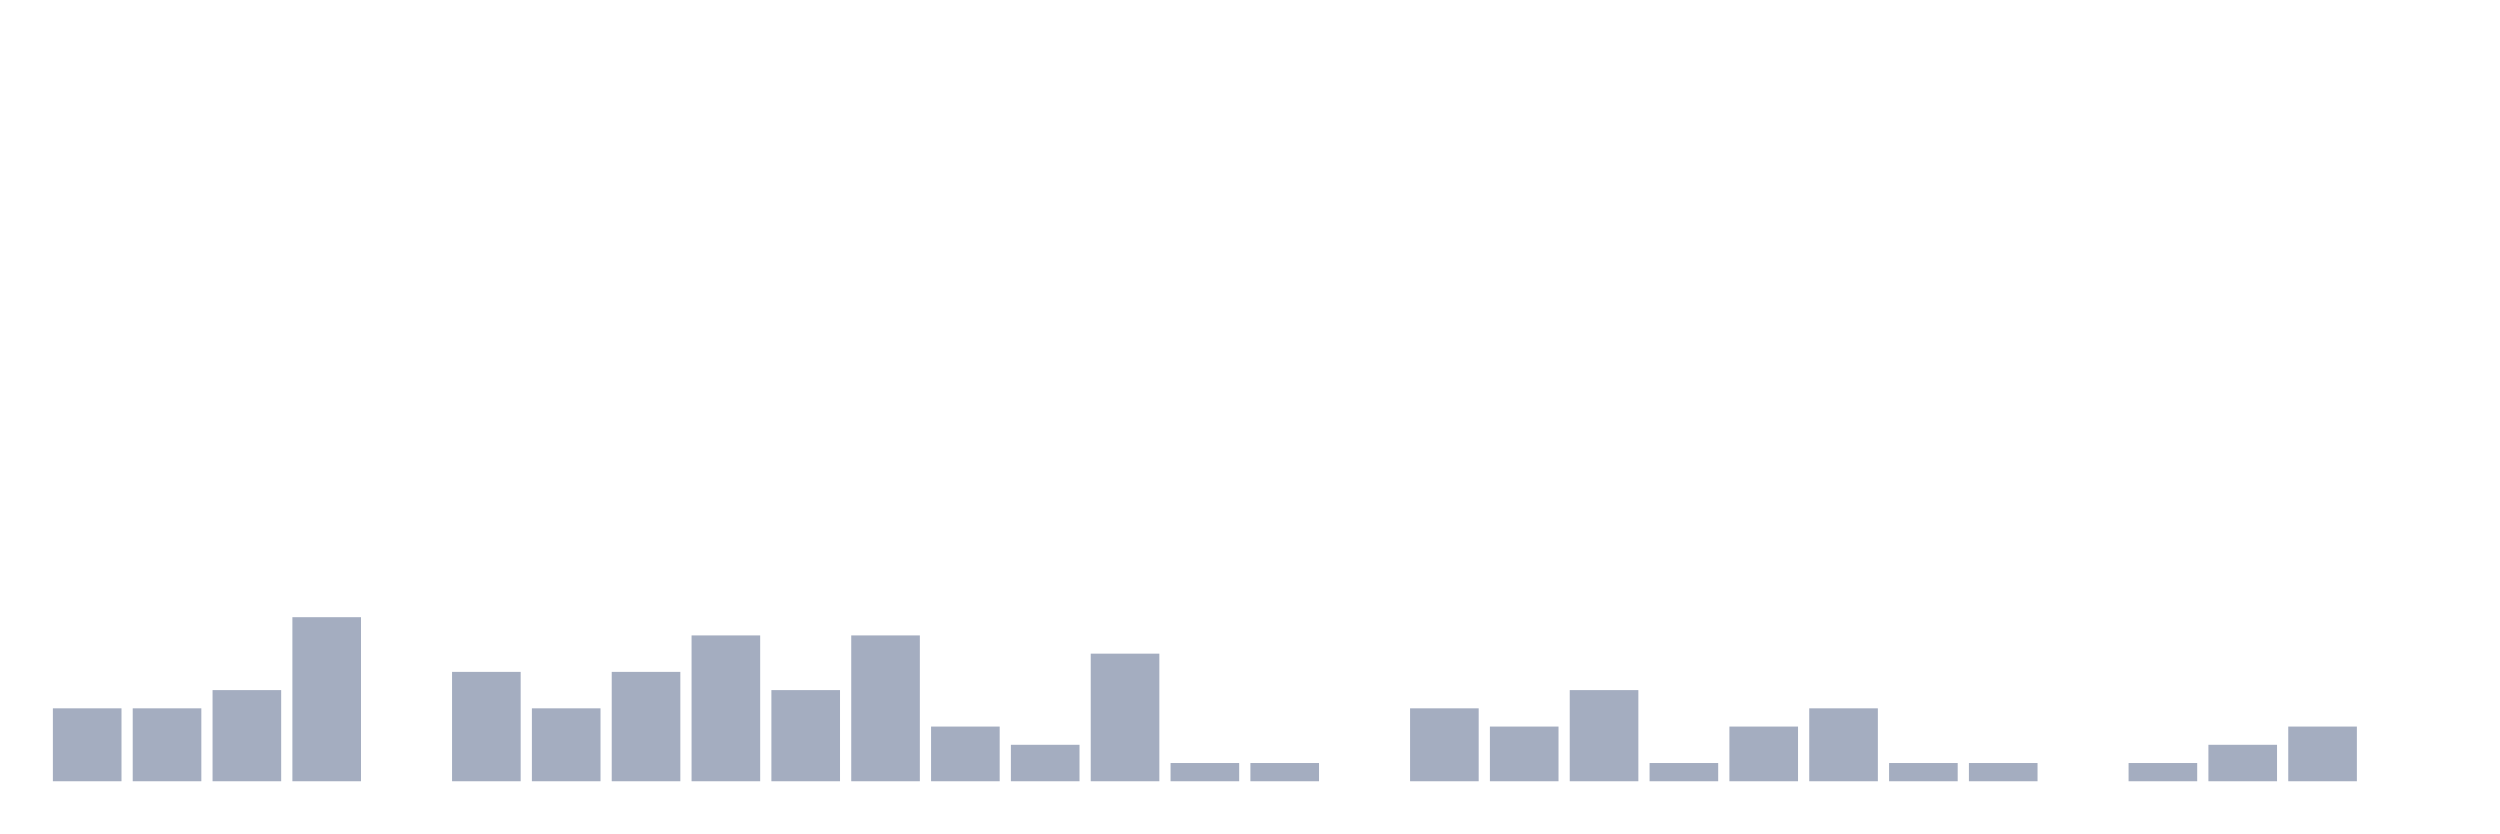
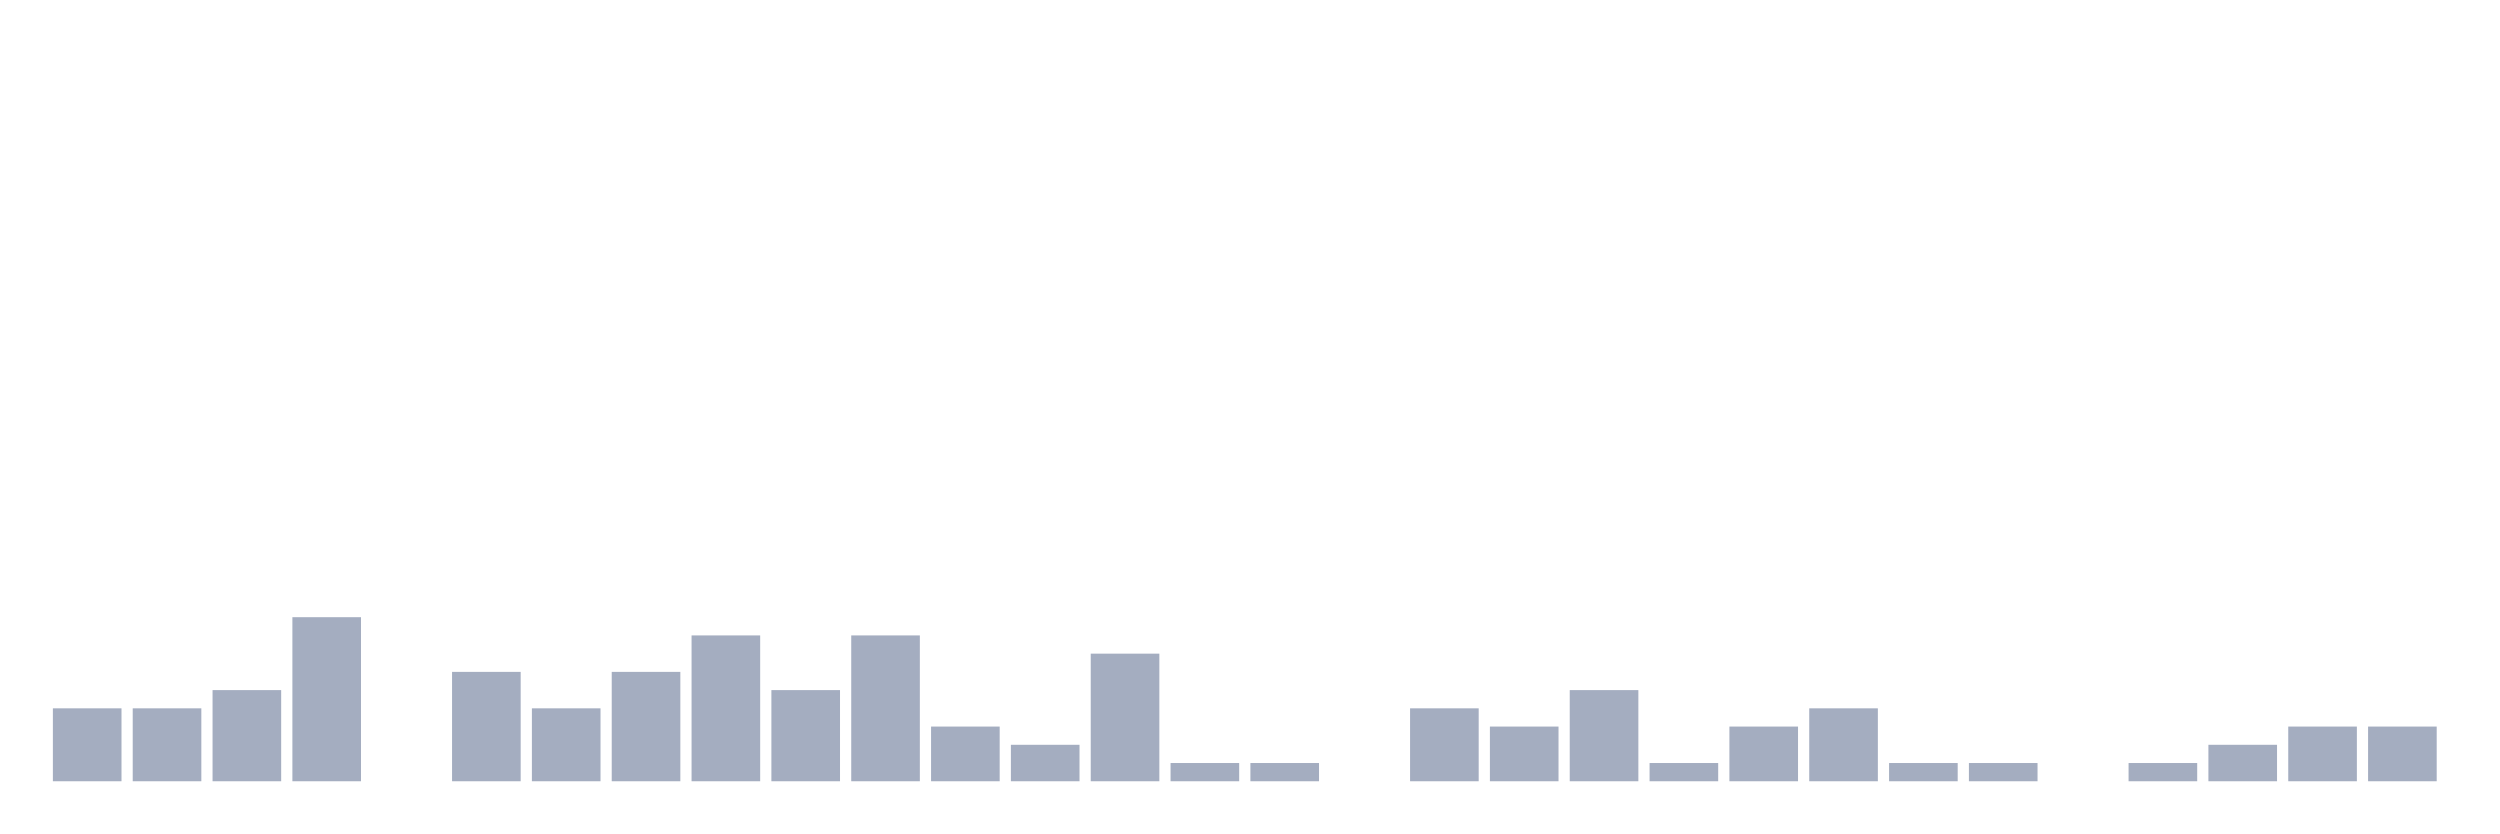
<svg xmlns="http://www.w3.org/2000/svg" viewBox="0 0 480 160">
  <g transform="translate(10,10)">
    <rect class="bar" x="0.153" width="13.175" y="126" height="14" fill="rgb(164,173,192)" />
    <rect class="bar" x="15.482" width="13.175" y="126" height="14" fill="rgb(164,173,192)" />
    <rect class="bar" x="30.81" width="13.175" y="122.5" height="17.5" fill="rgb(164,173,192)" />
    <rect class="bar" x="46.138" width="13.175" y="108.5" height="31.5" fill="rgb(164,173,192)" />
    <rect class="bar" x="61.466" width="13.175" y="140" height="0" fill="rgb(164,173,192)" />
    <rect class="bar" x="76.794" width="13.175" y="119" height="21" fill="rgb(164,173,192)" />
    <rect class="bar" x="92.123" width="13.175" y="126" height="14" fill="rgb(164,173,192)" />
    <rect class="bar" x="107.451" width="13.175" y="119" height="21" fill="rgb(164,173,192)" />
    <rect class="bar" x="122.779" width="13.175" y="112" height="28" fill="rgb(164,173,192)" />
    <rect class="bar" x="138.107" width="13.175" y="122.5" height="17.5" fill="rgb(164,173,192)" />
    <rect class="bar" x="153.436" width="13.175" y="112" height="28" fill="rgb(164,173,192)" />
    <rect class="bar" x="168.764" width="13.175" y="129.5" height="10.5" fill="rgb(164,173,192)" />
    <rect class="bar" x="184.092" width="13.175" y="133" height="7" fill="rgb(164,173,192)" />
    <rect class="bar" x="199.42" width="13.175" y="115.5" height="24.5" fill="rgb(164,173,192)" />
    <rect class="bar" x="214.748" width="13.175" y="136.5" height="3.5" fill="rgb(164,173,192)" />
    <rect class="bar" x="230.077" width="13.175" y="136.5" height="3.5" fill="rgb(164,173,192)" />
    <rect class="bar" x="245.405" width="13.175" y="140" height="0" fill="rgb(164,173,192)" />
    <rect class="bar" x="260.733" width="13.175" y="126" height="14" fill="rgb(164,173,192)" />
    <rect class="bar" x="276.061" width="13.175" y="129.5" height="10.5" fill="rgb(164,173,192)" />
    <rect class="bar" x="291.39" width="13.175" y="122.5" height="17.5" fill="rgb(164,173,192)" />
    <rect class="bar" x="306.718" width="13.175" y="136.5" height="3.5" fill="rgb(164,173,192)" />
    <rect class="bar" x="322.046" width="13.175" y="129.5" height="10.5" fill="rgb(164,173,192)" />
    <rect class="bar" x="337.374" width="13.175" y="126" height="14" fill="rgb(164,173,192)" />
    <rect class="bar" x="352.702" width="13.175" y="136.5" height="3.5" fill="rgb(164,173,192)" />
    <rect class="bar" x="368.031" width="13.175" y="136.5" height="3.5" fill="rgb(164,173,192)" />
    <rect class="bar" x="383.359" width="13.175" y="140" height="0" fill="rgb(164,173,192)" />
    <rect class="bar" x="398.687" width="13.175" y="136.5" height="3.5" fill="rgb(164,173,192)" />
    <rect class="bar" x="414.015" width="13.175" y="133" height="7" fill="rgb(164,173,192)" />
    <rect class="bar" x="429.344" width="13.175" y="129.5" height="10.5" fill="rgb(164,173,192)" />
-     <rect class="bar" x="444.672" width="13.175" y="140" height="0" fill="rgb(164,173,192)" />
+     <rect class="bar" x="444.672" width="13.175" y="129.5" height="10.5" fill="rgb(164,173,192)" />
  </g>
</svg>
